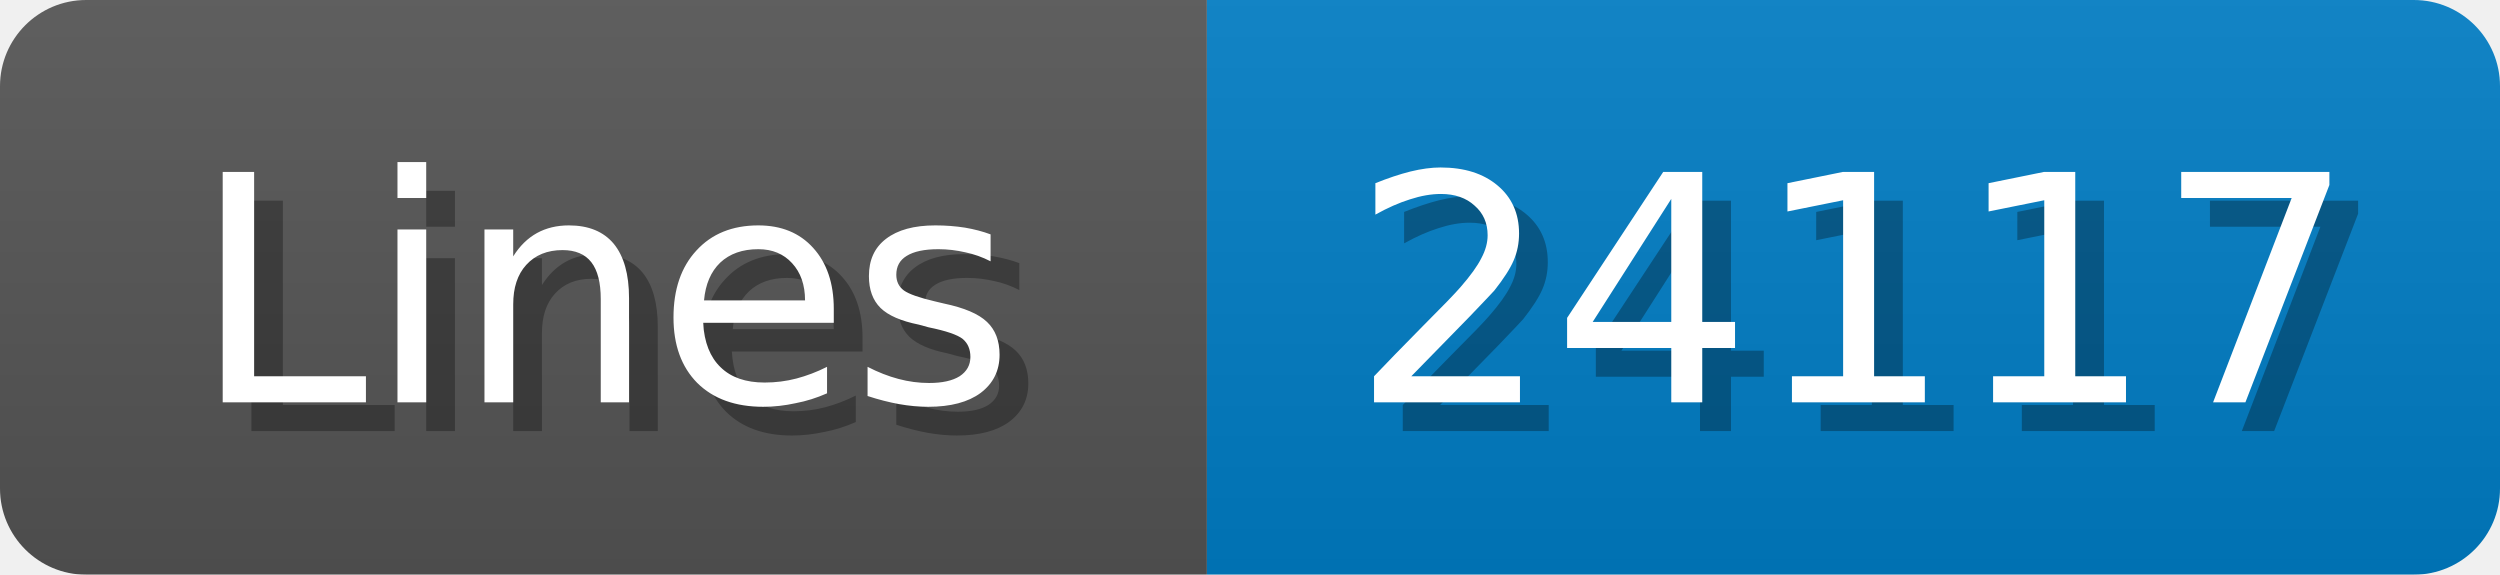
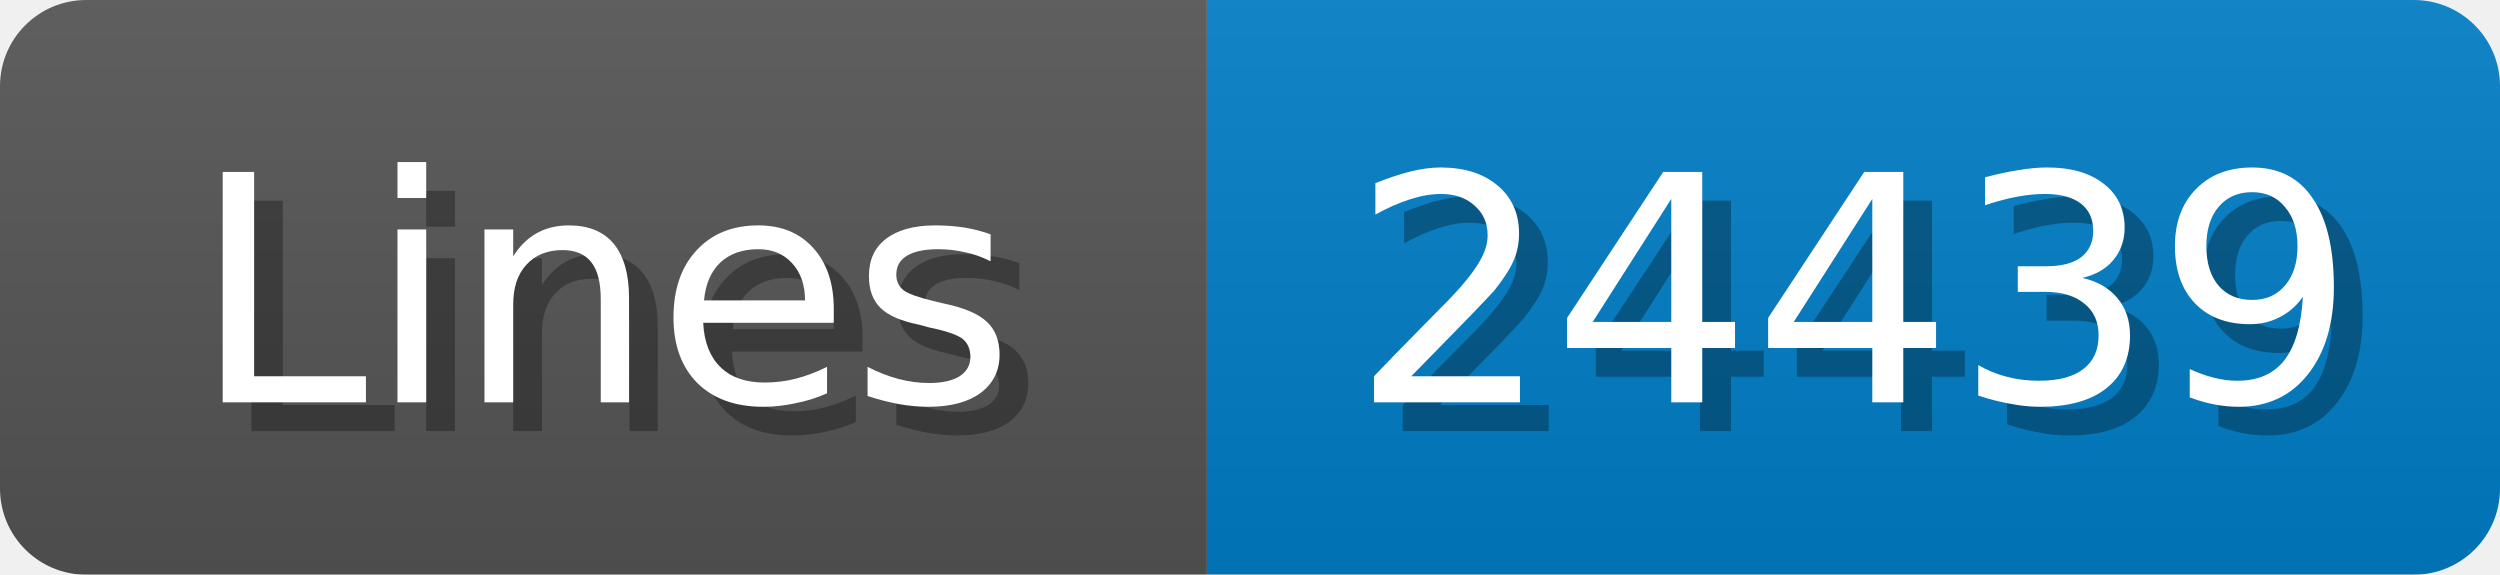
<svg xmlns="http://www.w3.org/2000/svg" width="87" height="20">
  <linearGradient id="b" x2="0" y2="100%">
    <stop offset="0" stop-color="#bbb" stop-opacity=".1" />
    <stop offset="1" stop-opacity=".1" />
  </linearGradient>
  <mask id="anybadge_1">
    <rect width="87" height="20" rx="3" fill="#fff" />
  </mask>
  <g mask="url(#anybadge_1)">
    <path fill="#555" d="M0 0h42v20H0z" />
    <path fill="#007ec6" d="M42 0h45v20H42z" />
    <path fill="url(#b)" d="M0 0h87v20H0z" />
  </g>
  <g fill="#fff" text-anchor="middle" font-family="DejaVu Sans,Verdana,Geneva,sans-serif" font-size="11">
    <text x="22.0" y="15" fill="#010101" fill-opacity=".3">Lines</text>
    <text x="21.0" y="14">Lines</text>
  </g>
  <g fill="#fff" text-anchor="middle" font-family="DejaVu Sans,Verdana,Geneva,sans-serif" font-size="11">
-     <text x="65.5" y="15" fill="#010101" fill-opacity=".3">24117</text>
-     <text x="64.5" y="14">24117</text>
+     <text x="65.5" y="15" fill="#010101" fill-opacity=".3">24439</text>
+     <text x="64.5" y="14">24439</text>
  </g>
</svg>
